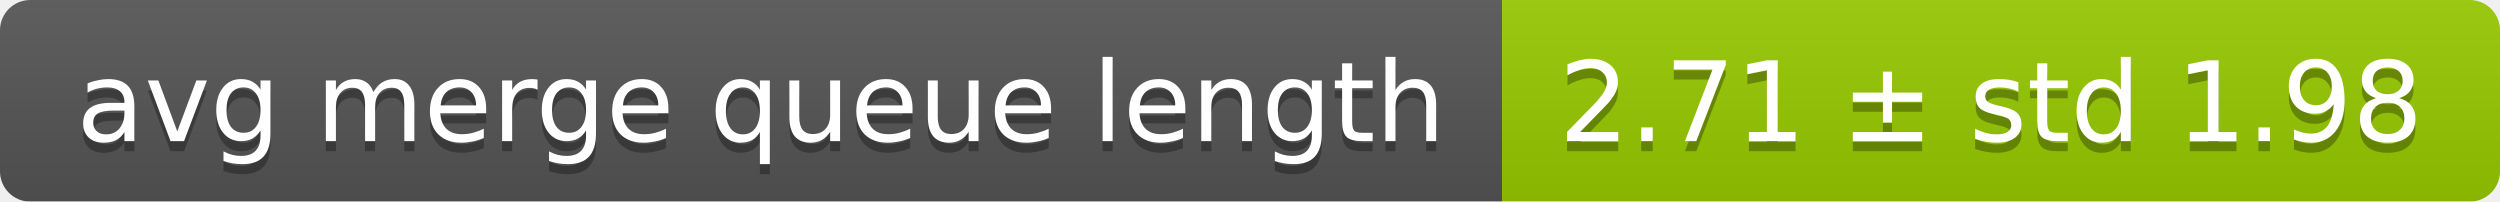
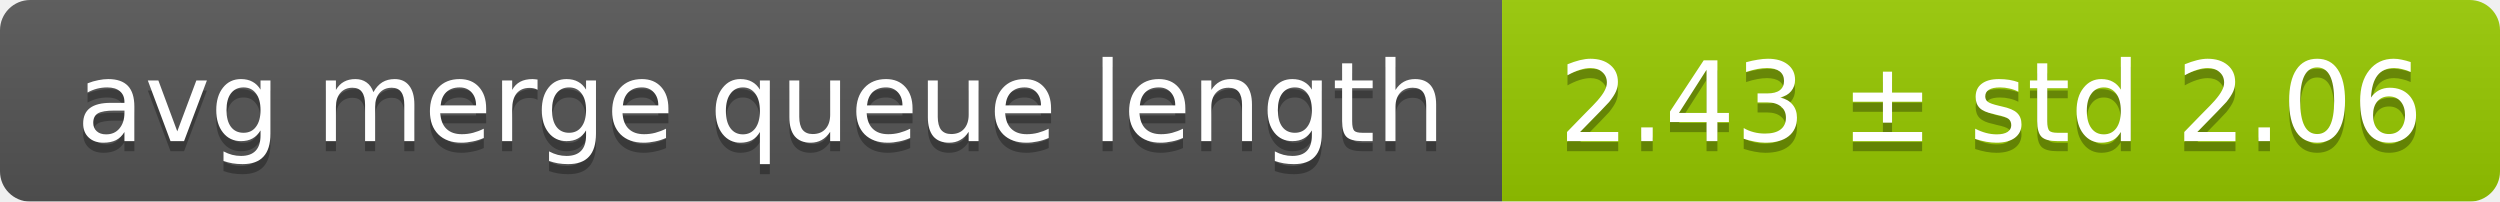
<svg xmlns="http://www.w3.org/2000/svg" width="248" height="20">
  <linearGradient id="smooth" x2="0" y2="100%">
    <stop offset="0" stop-color="#bbb" stop-opacity=".1" />
    <stop offset="1" stop-opacity=".1" />
  </linearGradient>
  <mask id="round">
    <rect width="248" height="20" rx="3" fill="#fff" />
  </mask>
  <g mask="url(#round)">
    <rect width="149" height="20" fill="#555" />
    <rect x="149" width="99" height="20" fill="#97ca00" />
    <rect width="248" height="20" fill="url(#smooth)" />
  </g>
  <g fill="#fff" text-anchor="middle" font-family="DejaVu Sans,Verdana,Geneva,sans-serif" font-size="11">
    <text x="75.5" y="15" fill="#010101" fill-opacity=".3">avg merge queue length</text>
    <text x="75.5" y="14">avg merge queue length</text>
-     <text x="197.5" y="15" fill="#010101" fill-opacity=".3">2.71 ± std 1.98</text>
-     <text x="197.5" y="14">2.71 ± std 1.98</text>
+     <text x="197.5" y="15" fill="#010101" fill-opacity=".3">2.43 ± std 2.06</text>
+     <text x="197.5" y="14">2.43 ± std 2.06</text>
  </g>
</svg>
